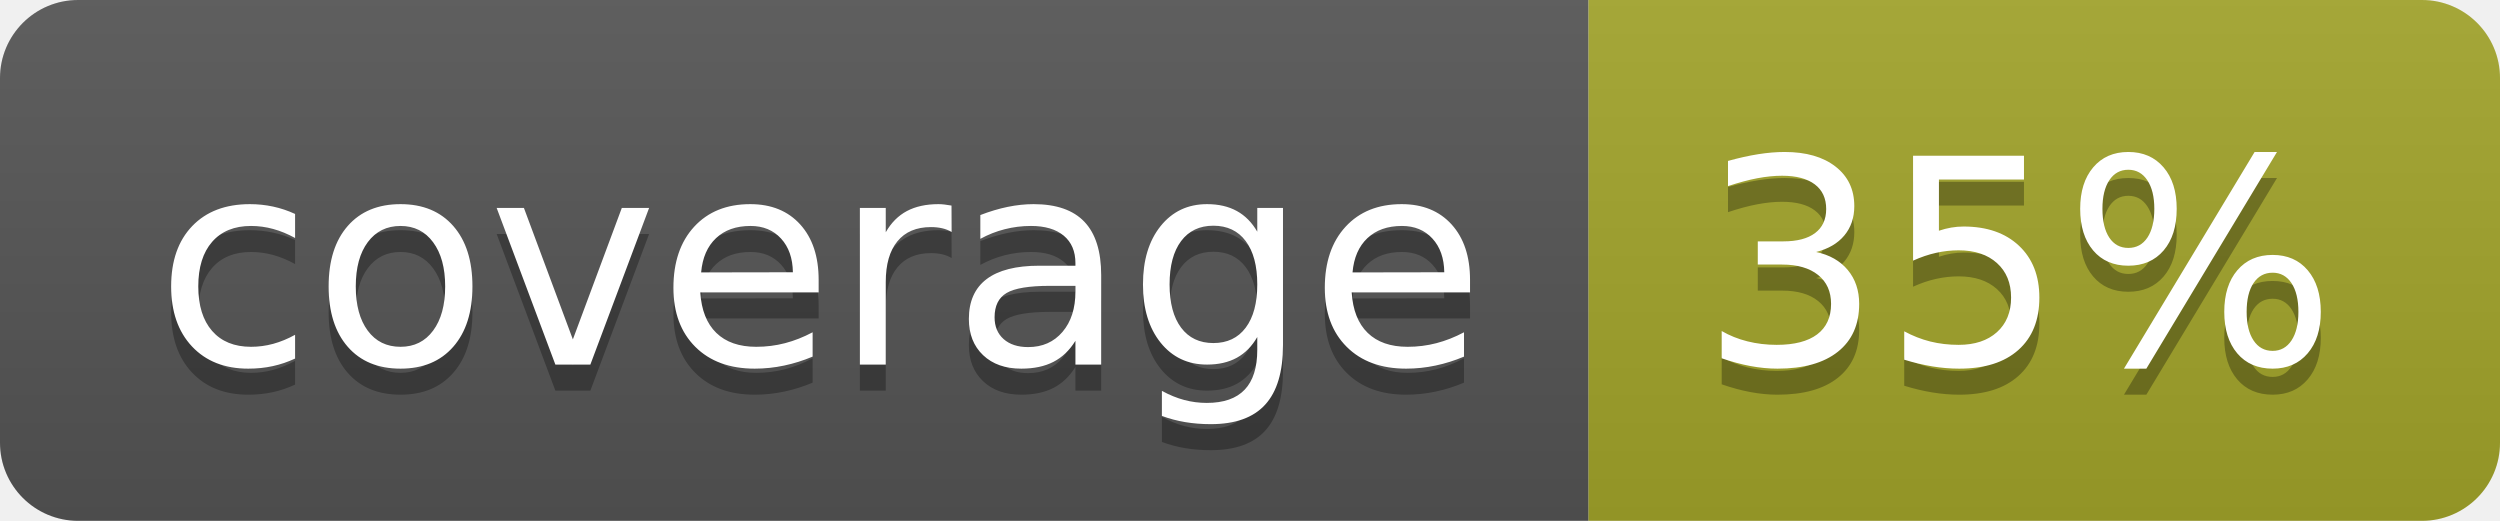
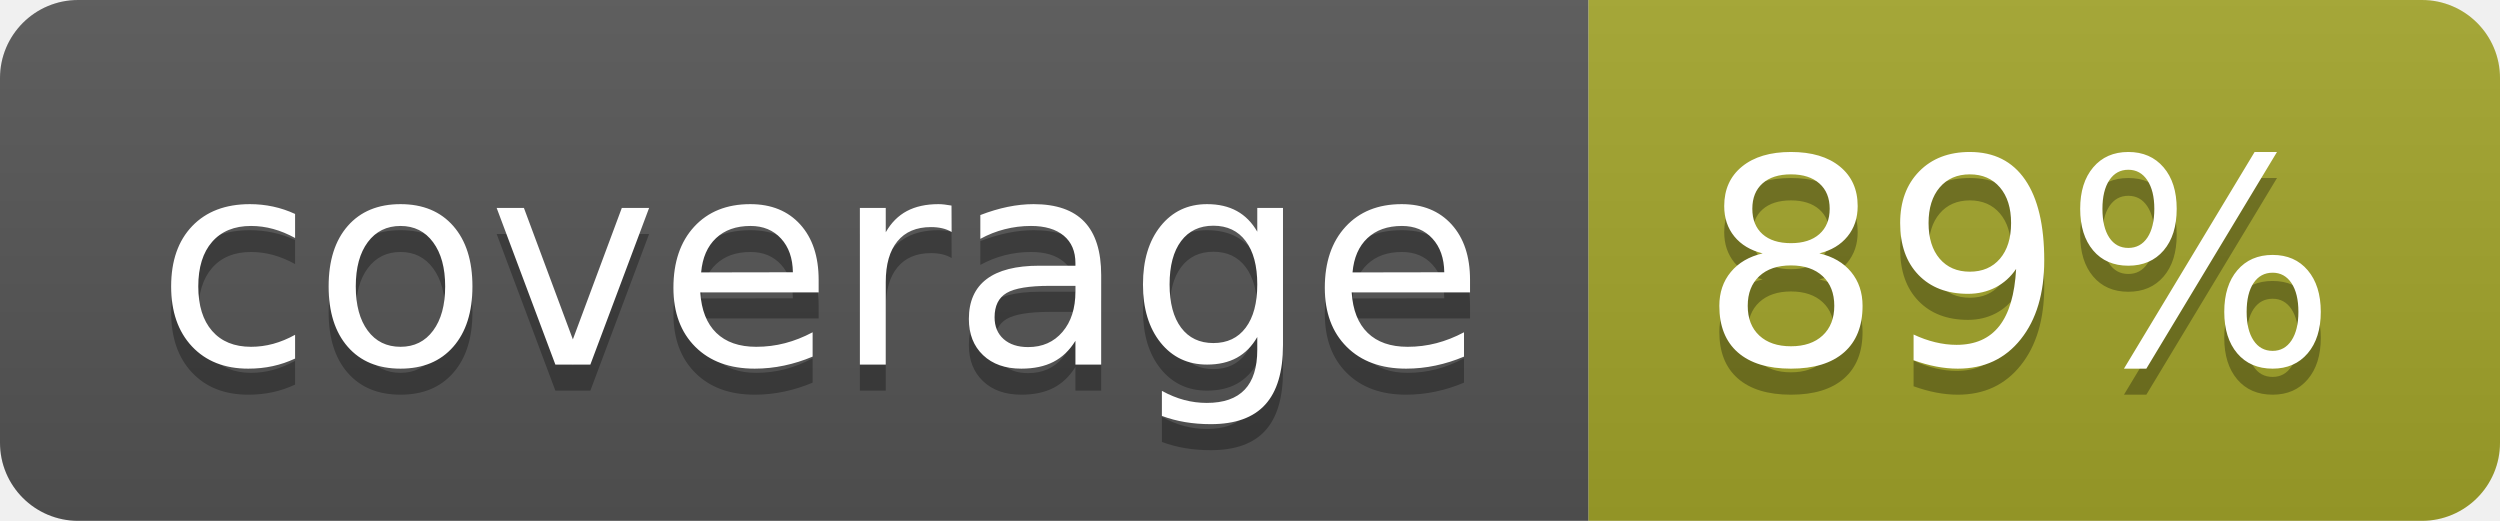
<svg xmlns="http://www.w3.org/2000/svg" width="96" height="20">
  <linearGradient id="b" x2="0" y2="100%">
    <stop offset="0" stop-color="#bbb" stop-opacity=".1" />
    <stop offset="1" stop-opacity=".1" />
  </linearGradient>
  <clipPath id="a">
    <rect width="96" height="20" rx="3" fill="#fff" />
  </clipPath>
  <g clip-path="url(#a)">
    <path fill="#555" d="M0 0h61v20H0z" />
    <path fill="#A3A52A" d="M61 0h35v20H61z" />
    <path fill="url(#b)" d="M0 0h96v20H0z" />
  </g>
  <g fill="#fff" text-anchor="middle" font-family="DejaVu Sans,Verdana,Geneva,sans-serif" font-size="110">
    <text x="315" y="150" fill="#010101" fill-opacity=".3" transform="scale(.1)" textLength="510">coverage</text>
    <text x="315" y="140" transform="scale(.1)" textLength="510">coverage</text>
-     <text x="775" y="150" fill="#010101" fill-opacity=".3" transform="scale(.1)" textLength="250">35%</text>
-     <text x="775" y="140" transform="scale(.1)" textLength="250">35%</text>
+     <text x="775" y="150" fill="#010101" fill-opacity=".3" transform="scale(.1)" textLength="250">89%</text>
+     <text x="775" y="140" transform="scale(.1)" textLength="250">89%</text>
  </g>
</svg>
